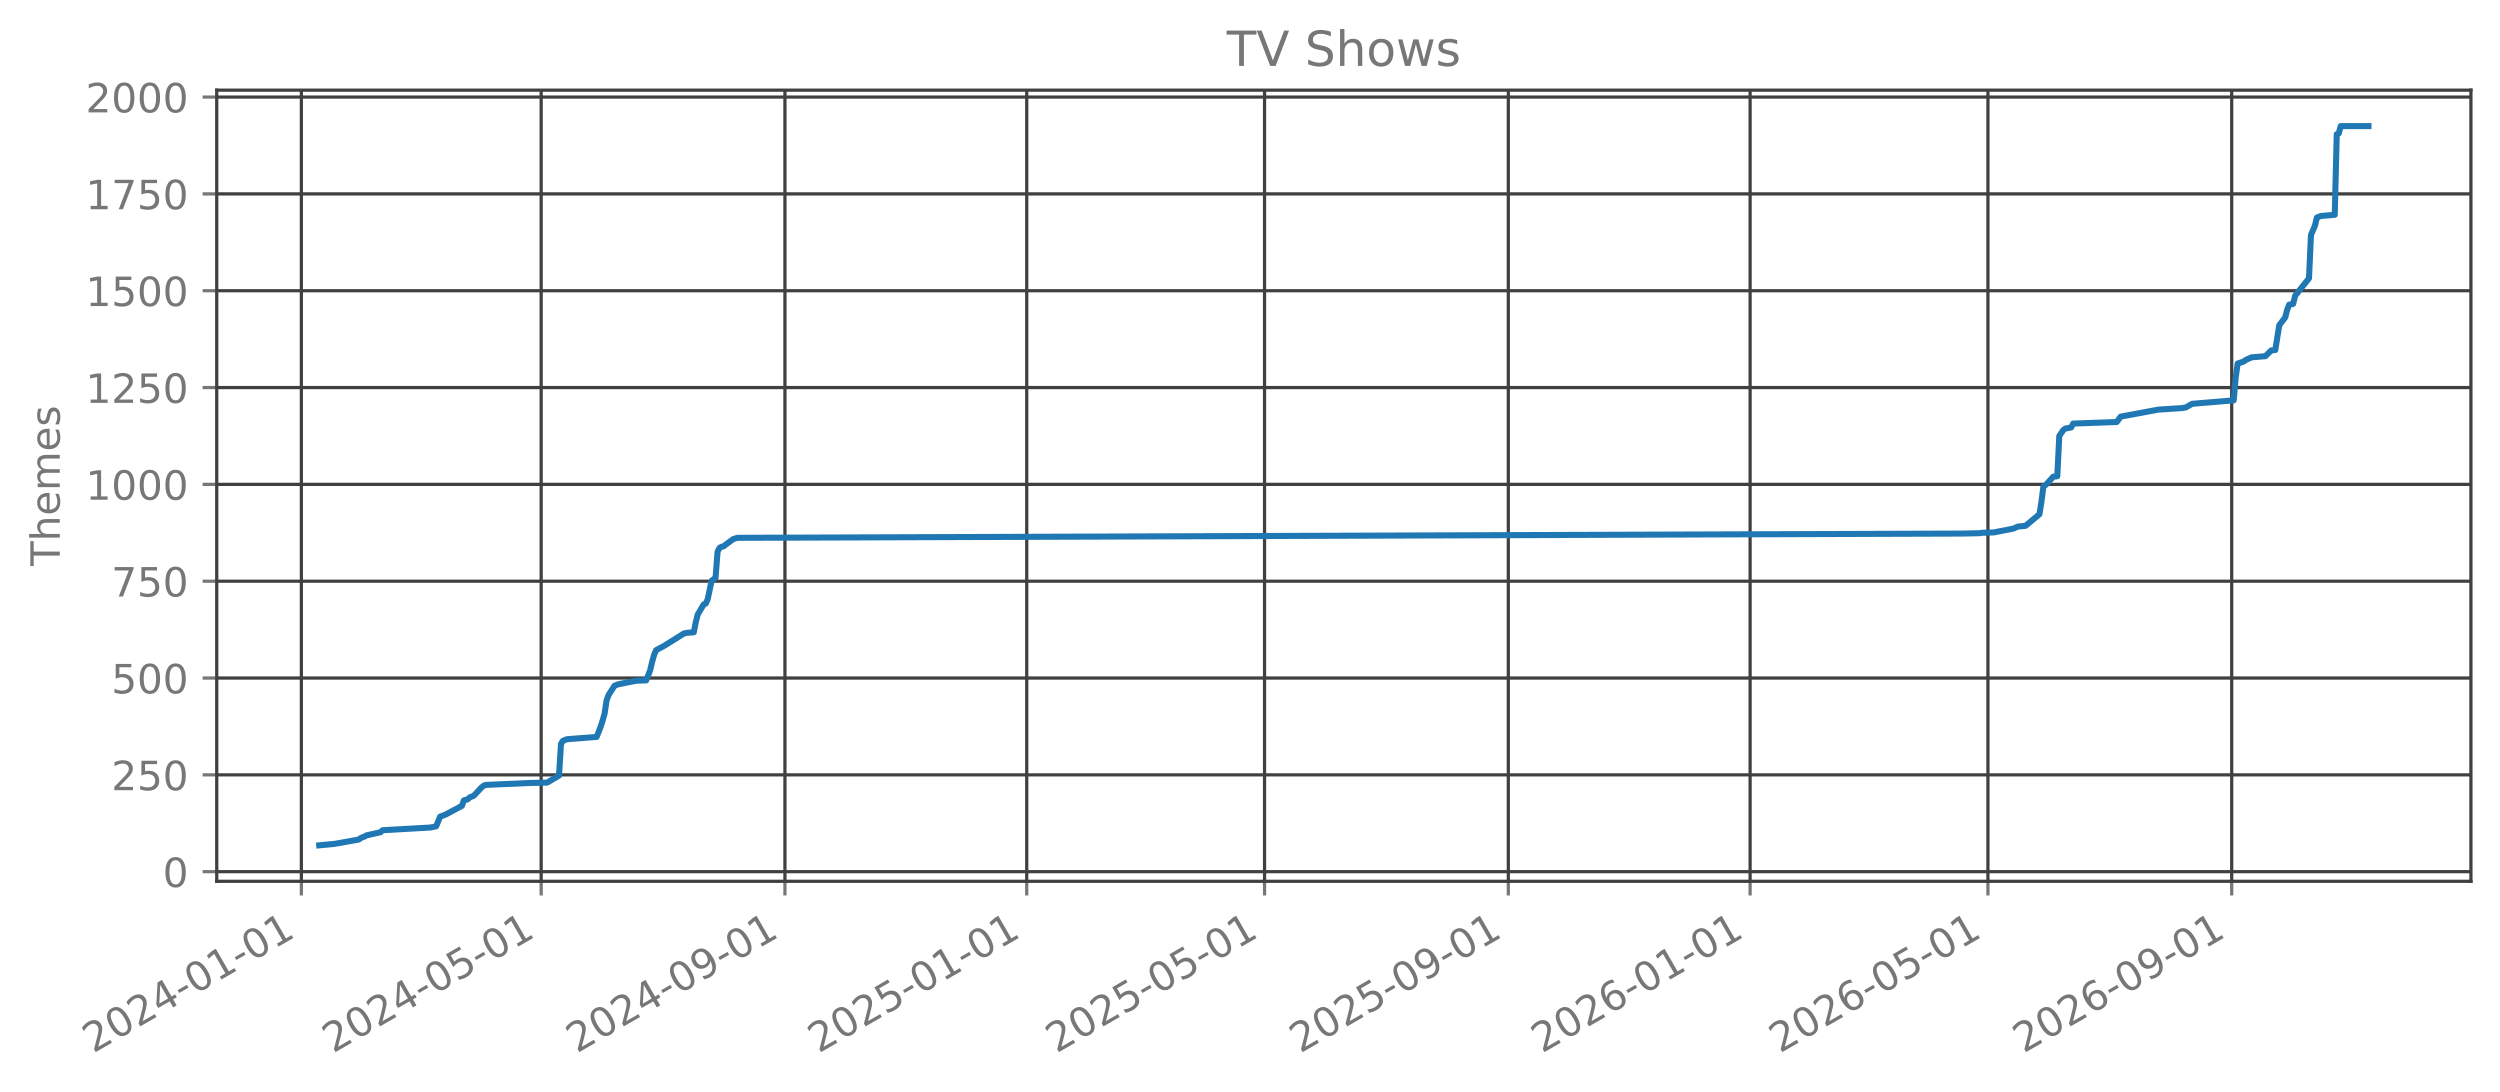
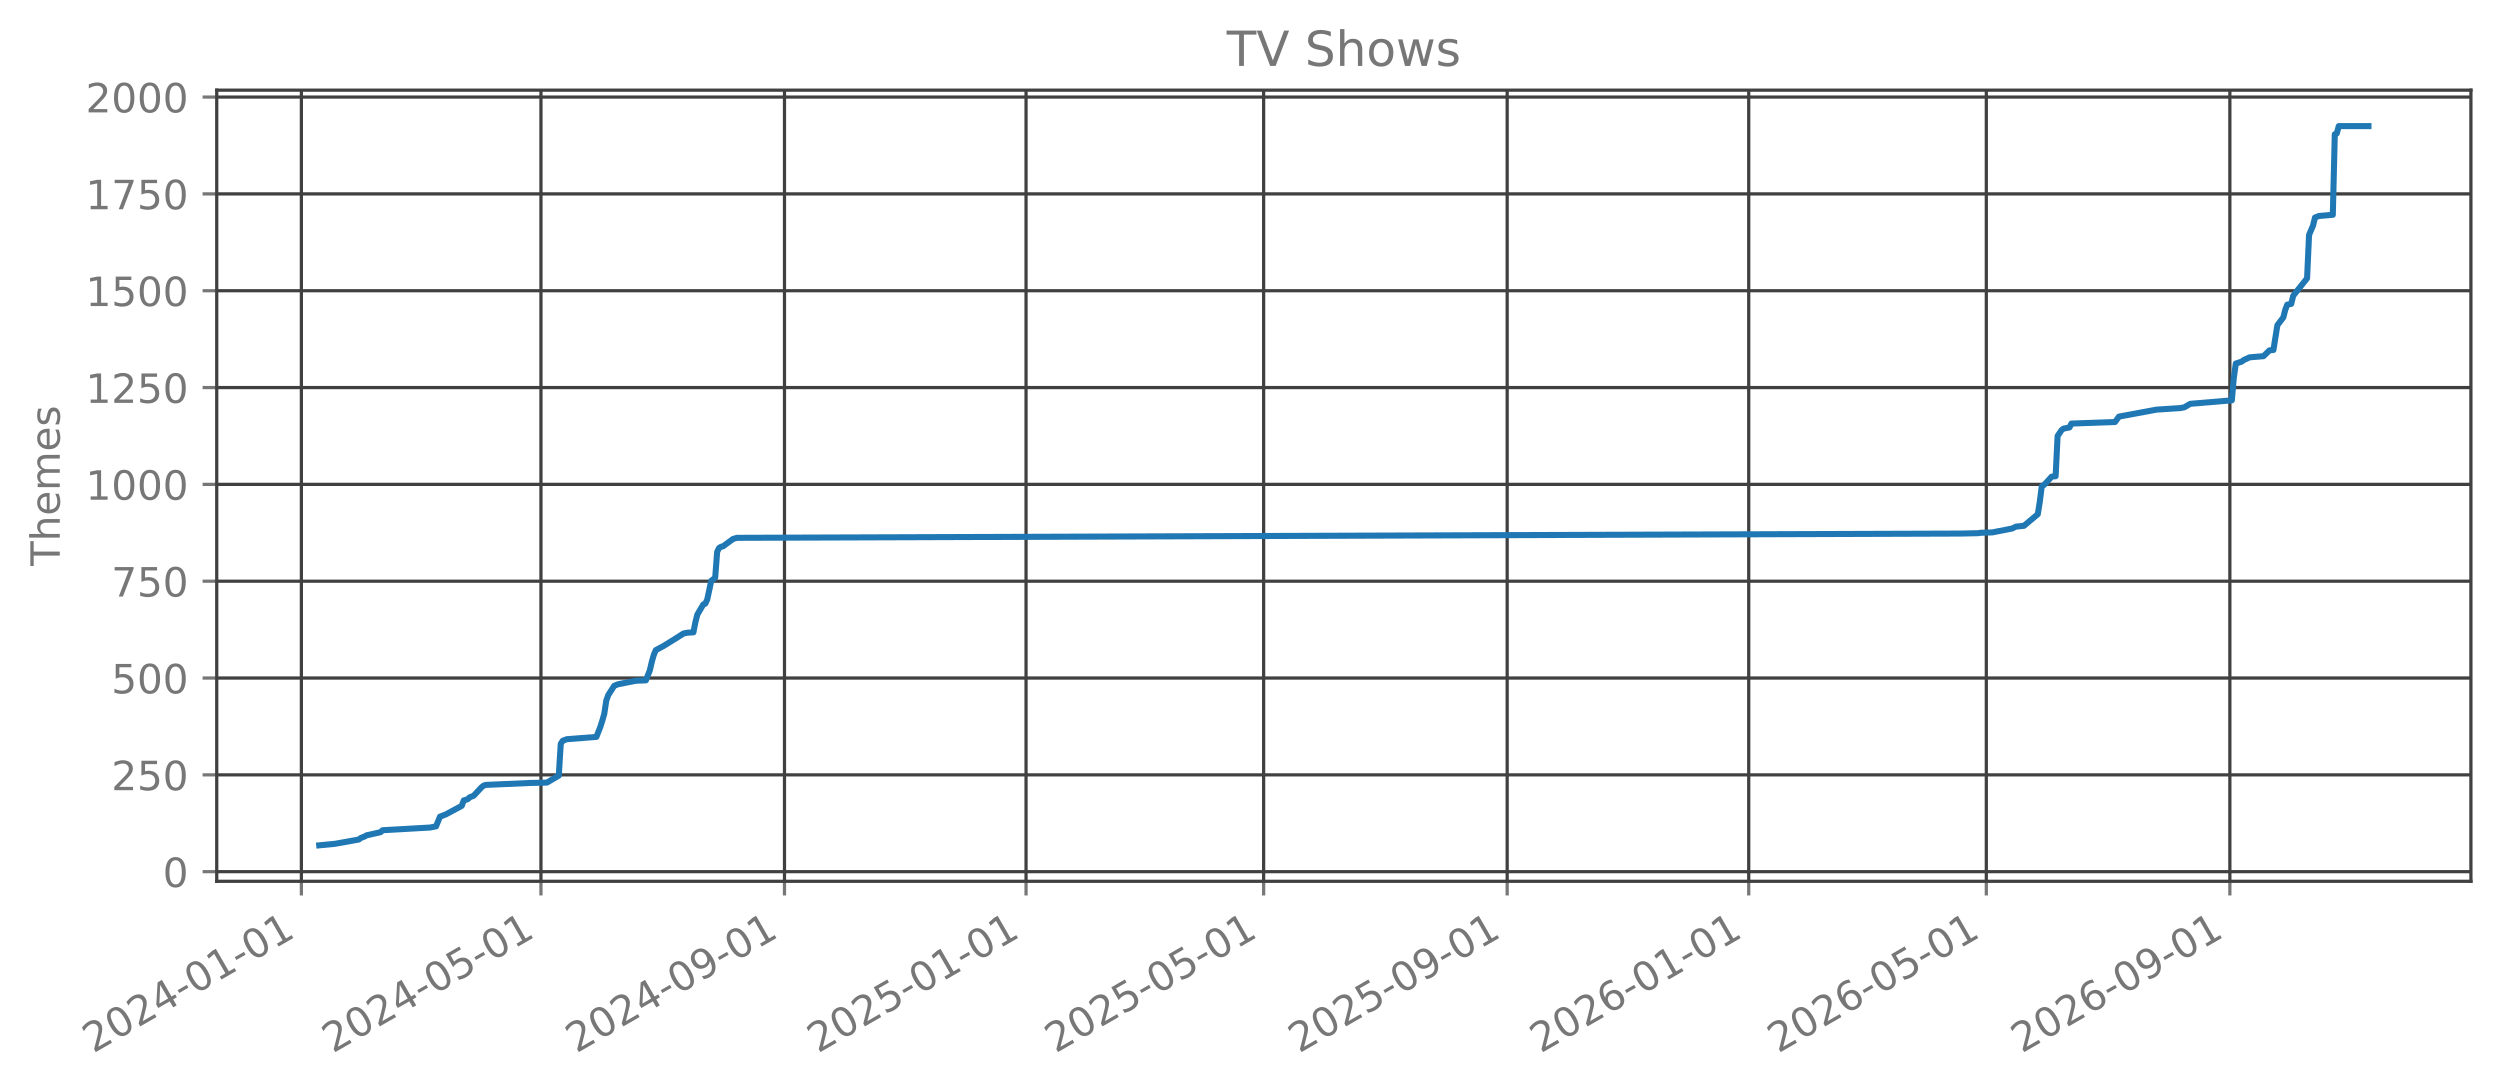
<svg xmlns="http://www.w3.org/2000/svg" xmlns:xlink="http://www.w3.org/1999/xlink" width="618.851pt" height="270.076pt" viewBox="0 0 618.851 270.076" version="1.1">
  <defs>
    <style type="text/css">*{stroke-linejoin: round; stroke-linecap: butt}</style>
  </defs>
  <g id="figure_1">
    <g id="patch_1">
      <path d="M 0 270.076  L 618.851 270.076  L 618.851 -0  L 0 -0  L 0 270.076  z " style="fill: none; opacity: 0" />
    </g>
    <g id="axes_1">
      <g id="patch_2">
        <path d="M 53.651 218.158  L 611.651 218.158  L 611.651 22.318  L 53.651 22.318  L 53.651 218.158  z " style="fill: none; opacity: 0" />
      </g>
      <g id="matplotlib.axis_1">
        <g id="xtick_1">
          <g id="line2d_1">
-             <path d="M 74.599 218.158  L 74.599 22.318  " clip-path="url(#p03017405a1)" style="fill: none; stroke: #404040; stroke-width: 0.8; stroke-linecap: square" />
+             <path d="M 74.603 218.158  L 74.603 22.318  " clip-path="url(#pe1d2b6bd93)" style="fill: none; stroke: #404040; stroke-width: 0.8; stroke-linecap: square" />
          </g>
          <g id="line2d_2">
            <defs>
-               <path id="m234e8cff7a" d="M 0 0  L 0 3.5  " style="stroke: #777777; stroke-width: 0.8" />
+               <path id="m9fd12e6e0d" d="M 0 0  L 0 3.5  " style="stroke: #777777; stroke-width: 0.8" />
            </defs>
            <g>
-               <use xlink:href="#m234e8cff7a" x="74.599" y="218.158" style="fill: #777777; stroke: #777777; stroke-width: 0.8" />
+               <use xlink:href="#m9fd12e6e0d" x="74.603" y="218.158" style="fill: #777777; stroke: #777777; stroke-width: 0.8" />
            </g>
          </g>
          <g id="text_1">
-             <g style="fill: #777777" transform="translate(23.0683 260.7957) rotate(-30) scale(0.1 -0.1)">
+             <g style="fill: #777777" transform="translate(23.07257 260.7957) rotate(-30) scale(0.1 -0.1)">
              <defs>
                <path id="DejaVuSans-15" d="M 1228 531  L 3431 531  L 3431 0  L 469 0  L 469 531  Q 828 903 1448 1529  Q 2069 2156 2228 2338  Q 2531 2678 2651 2914  Q 2772 3150 2772 3378  Q 2772 3750 2511 3984  Q 2250 4219 1831 4219  Q 1534 4219 1204 4116  Q 875 4013 500 3803  L 500 4441  Q 881 4594 1212 4672  Q 1544 4750 1819 4750  Q 2544 4750 2975 4387  Q 3406 4025 3406 3419  Q 3406 3131 3298 2873  Q 3191 2616 2906 2266  Q 2828 2175 2409 1742  Q 1991 1309 1228 531  z " transform="scale(0.015625)" />
                <path id="DejaVuSans-13" d="M 2034 4250  Q 1547 4250 1301 3770  Q 1056 3291 1056 2328  Q 1056 1369 1301 889  Q 1547 409 2034 409  Q 2525 409 2770 889  Q 3016 1369 3016 2328  Q 3016 3291 2770 3770  Q 2525 4250 2034 4250  z M 2034 4750  Q 2819 4750 3233 4129  Q 3647 3509 3647 2328  Q 3647 1150 3233 529  Q 2819 -91 2034 -91  Q 1250 -91 836 529  Q 422 1150 422 2328  Q 422 3509 836 4129  Q 1250 4750 2034 4750  z " transform="scale(0.015625)" />
                <path id="DejaVuSans-17" d="M 2419 4116  L 825 1625  L 2419 1625  L 2419 4116  z M 2253 4666  L 3047 4666  L 3047 1625  L 3713 1625  L 3713 1100  L 3047 1100  L 3047 0  L 2419 0  L 2419 1100  L 313 1100  L 313 1709  L 2253 4666  z " transform="scale(0.015625)" />
                <path id="DejaVuSans-10" d="M 313 2009  L 1997 2009  L 1997 1497  L 313 1497  L 313 2009  z " transform="scale(0.015625)" />
                <path id="DejaVuSans-14" d="M 794 531  L 1825 531  L 1825 4091  L 703 3866  L 703 4441  L 1819 4666  L 2450 4666  L 2450 531  L 3481 531  L 3481 0  L 794 0  L 794 531  z " transform="scale(0.015625)" />
              </defs>
              <use xlink:href="#DejaVuSans-15" />
              <use xlink:href="#DejaVuSans-13" transform="translate(63.625 0)" />
              <use xlink:href="#DejaVuSans-15" transform="translate(127.25 0)" />
              <use xlink:href="#DejaVuSans-17" transform="translate(190.875 0)" />
              <use xlink:href="#DejaVuSans-10" transform="translate(254.5 0)" />
              <use xlink:href="#DejaVuSans-13" transform="translate(290.5781 0)" />
              <use xlink:href="#DejaVuSans-14" transform="translate(354.2031 0)" />
              <use xlink:href="#DejaVuSans-10" transform="translate(417.8281 0)" />
              <use xlink:href="#DejaVuSans-13" transform="translate(453.9062 0)" />
              <use xlink:href="#DejaVuSans-14" transform="translate(517.5312 0)" />
            </g>
          </g>
        </g>
        <g id="xtick_2">
          <g id="line2d_3">
-             <path d="M 133.961 218.158  L 133.961 22.318  " clip-path="url(#p03017405a1)" style="fill: none; stroke: #404040; stroke-width: 0.8; stroke-linecap: square" />
+             <path d="M 133.908 218.158  L 133.908 22.318  " clip-path="url(#pe1d2b6bd93)" style="fill: none; stroke: #404040; stroke-width: 0.8; stroke-linecap: square" />
          </g>
          <g id="line2d_4">
            <g>
-               <use xlink:href="#m234e8cff7a" x="133.961" y="218.158" style="fill: #777777; stroke: #777777; stroke-width: 0.8" />
+               <use xlink:href="#m9fd12e6e0d" x="133.908" y="218.158" style="fill: #777777; stroke: #777777; stroke-width: 0.8" />
            </g>
          </g>
          <g id="text_2">
-             <g style="fill: #777777" transform="translate(82.43001 260.7957) rotate(-30) scale(0.1 -0.1)">
+             <g style="fill: #777777" transform="translate(82.37692 260.7957) rotate(-30) scale(0.1 -0.1)">
              <defs>
                <path id="DejaVuSans-18" d="M 691 4666  L 3169 4666  L 3169 4134  L 1269 4134  L 1269 2991  Q 1406 3038 1543 3061  Q 1681 3084 1819 3084  Q 2600 3084 3056 2656  Q 3513 2228 3513 1497  Q 3513 744 3044 326  Q 2575 -91 1722 -91  Q 1428 -91 1123 -41  Q 819 9 494 109  L 494 744  Q 775 591 1075 516  Q 1375 441 1709 441  Q 2250 441 2565 725  Q 2881 1009 2881 1497  Q 2881 1984 2565 2268  Q 2250 2553 1709 2553  Q 1456 2553 1204 2497  Q 953 2441 691 2322  L 691 4666  z " transform="scale(0.015625)" />
              </defs>
              <use xlink:href="#DejaVuSans-15" />
              <use xlink:href="#DejaVuSans-13" transform="translate(63.625 0)" />
              <use xlink:href="#DejaVuSans-15" transform="translate(127.25 0)" />
              <use xlink:href="#DejaVuSans-17" transform="translate(190.875 0)" />
              <use xlink:href="#DejaVuSans-10" transform="translate(254.5 0)" />
              <use xlink:href="#DejaVuSans-13" transform="translate(290.5781 0)" />
              <use xlink:href="#DejaVuSans-18" transform="translate(354.2031 0)" />
              <use xlink:href="#DejaVuSans-10" transform="translate(417.8281 0)" />
              <use xlink:href="#DejaVuSans-13" transform="translate(453.9062 0)" />
              <use xlink:href="#DejaVuSans-14" transform="translate(517.5312 0)" />
            </g>
          </g>
        </g>
        <g id="xtick_3">
          <g id="line2d_5">
-             <path d="M 194.304 218.158  L 194.304 22.318  " clip-path="url(#p03017405a1)" style="fill: none; stroke: #404040; stroke-width: 0.8; stroke-linecap: square" />
+             <path d="M 194.192 218.158  L 194.192 22.318  " clip-path="url(#pe1d2b6bd93)" style="fill: none; stroke: #404040; stroke-width: 0.8; stroke-linecap: square" />
          </g>
          <g id="line2d_6">
            <g>
-               <use xlink:href="#m234e8cff7a" x="194.304" y="218.158" style="fill: #777777; stroke: #777777; stroke-width: 0.8" />
+               <use xlink:href="#m9fd12e6e0d" x="194.192" y="218.158" style="fill: #777777; stroke: #777777; stroke-width: 0.8" />
            </g>
          </g>
          <g id="text_3">
-             <g style="fill: #777777" transform="translate(142.7729 260.7957) rotate(-30) scale(0.1 -0.1)">
+             <g style="fill: #777777" transform="translate(142.6615 260.7957) rotate(-30) scale(0.1 -0.1)">
              <defs>
                <path id="DejaVuSans-1c" d="M 703 97  L 703 672  Q 941 559 1184 500  Q 1428 441 1663 441  Q 2288 441 2617 861  Q 2947 1281 2994 2138  Q 2813 1869 2534 1725  Q 2256 1581 1919 1581  Q 1219 1581 811 2004  Q 403 2428 403 3163  Q 403 3881 828 4315  Q 1253 4750 1959 4750  Q 2769 4750 3195 4129  Q 3622 3509 3622 2328  Q 3622 1225 3098 567  Q 2575 -91 1691 -91  Q 1453 -91 1209 -44  Q 966 3 703 97  z M 1959 2075  Q 2384 2075 2632 2365  Q 2881 2656 2881 3163  Q 2881 3666 2632 3958  Q 2384 4250 1959 4250  Q 1534 4250 1286 3958  Q 1038 3666 1038 3163  Q 1038 2656 1286 2365  Q 1534 2075 1959 2075  z " transform="scale(0.015625)" />
              </defs>
              <use xlink:href="#DejaVuSans-15" />
              <use xlink:href="#DejaVuSans-13" transform="translate(63.625 0)" />
              <use xlink:href="#DejaVuSans-15" transform="translate(127.25 0)" />
              <use xlink:href="#DejaVuSans-17" transform="translate(190.875 0)" />
              <use xlink:href="#DejaVuSans-10" transform="translate(254.5 0)" />
              <use xlink:href="#DejaVuSans-13" transform="translate(290.5781 0)" />
              <use xlink:href="#DejaVuSans-1c" transform="translate(354.2031 0)" />
              <use xlink:href="#DejaVuSans-10" transform="translate(417.8281 0)" />
              <use xlink:href="#DejaVuSans-13" transform="translate(453.9062 0)" />
              <use xlink:href="#DejaVuSans-14" transform="translate(517.5312 0)" />
            </g>
          </g>
        </g>
        <g id="xtick_4">
          <g id="line2d_7">
-             <path d="M 254.156 218.158  L 254.156 22.318  " clip-path="url(#p03017405a1)" style="fill: none; stroke: #404040; stroke-width: 0.8; stroke-linecap: square" />
+             <path d="M 253.987 218.158  L 253.987 22.318  " clip-path="url(#pe1d2b6bd93)" style="fill: none; stroke: #404040; stroke-width: 0.8; stroke-linecap: square" />
          </g>
          <g id="line2d_8">
            <g>
-               <use xlink:href="#m234e8cff7a" x="254.156" y="218.158" style="fill: #777777; stroke: #777777; stroke-width: 0.8" />
+               <use xlink:href="#m9fd12e6e0d" x="253.987" y="218.158" style="fill: #777777; stroke: #777777; stroke-width: 0.8" />
            </g>
          </g>
          <g id="text_4">
-             <g style="fill: #777777" transform="translate(202.6252 260.7957) rotate(-30) scale(0.1 -0.1)">
+             <g style="fill: #777777" transform="translate(202.456 260.7957) rotate(-30) scale(0.1 -0.1)">
              <use xlink:href="#DejaVuSans-15" />
              <use xlink:href="#DejaVuSans-13" transform="translate(63.625 0)" />
              <use xlink:href="#DejaVuSans-15" transform="translate(127.25 0)" />
              <use xlink:href="#DejaVuSans-18" transform="translate(190.875 0)" />
              <use xlink:href="#DejaVuSans-10" transform="translate(254.5 0)" />
              <use xlink:href="#DejaVuSans-13" transform="translate(290.5781 0)" />
              <use xlink:href="#DejaVuSans-14" transform="translate(354.2031 0)" />
              <use xlink:href="#DejaVuSans-10" transform="translate(417.8281 0)" />
              <use xlink:href="#DejaVuSans-13" transform="translate(453.9062 0)" />
              <use xlink:href="#DejaVuSans-14" transform="translate(517.5312 0)" />
            </g>
          </g>
        </g>
        <g id="xtick_5">
          <g id="line2d_9">
-             <path d="M 313.027 218.158  L 313.027 22.318  " clip-path="url(#p03017405a1)" style="fill: none; stroke: #404040; stroke-width: 0.8; stroke-linecap: square" />
+             <path d="M 312.801 218.158  L 312.801 22.318  " clip-path="url(#pe1d2b6bd93)" style="fill: none; stroke: #404040; stroke-width: 0.8; stroke-linecap: square" />
          </g>
          <g id="line2d_10">
            <g>
-               <use xlink:href="#m234e8cff7a" x="313.027" y="218.158" style="fill: #777777; stroke: #777777; stroke-width: 0.8" />
+               <use xlink:href="#m9fd12e6e0d" x="312.801" y="218.158" style="fill: #777777; stroke: #777777; stroke-width: 0.8" />
            </g>
          </g>
          <g id="text_5">
-             <g style="fill: #777777" transform="translate(261.4963 260.7957) rotate(-30) scale(0.1 -0.1)">
+             <g style="fill: #777777" transform="translate(261.2702 260.7957) rotate(-30) scale(0.1 -0.1)">
              <use xlink:href="#DejaVuSans-15" />
              <use xlink:href="#DejaVuSans-13" transform="translate(63.625 0)" />
              <use xlink:href="#DejaVuSans-15" transform="translate(127.25 0)" />
              <use xlink:href="#DejaVuSans-18" transform="translate(190.875 0)" />
              <use xlink:href="#DejaVuSans-10" transform="translate(254.5 0)" />
              <use xlink:href="#DejaVuSans-13" transform="translate(290.5781 0)" />
              <use xlink:href="#DejaVuSans-18" transform="translate(354.2031 0)" />
              <use xlink:href="#DejaVuSans-10" transform="translate(417.8281 0)" />
              <use xlink:href="#DejaVuSans-13" transform="translate(453.9062 0)" />
              <use xlink:href="#DejaVuSans-14" transform="translate(517.5312 0)" />
            </g>
          </g>
        </g>
        <g id="xtick_6">
          <g id="line2d_11">
-             <path d="M 373.37 218.158  L 373.37 22.318  " clip-path="url(#p03017405a1)" style="fill: none; stroke: #404040; stroke-width: 0.8; stroke-linecap: square" />
+             <path d="M 373.086 218.158  L 373.086 22.318  " clip-path="url(#pe1d2b6bd93)" style="fill: none; stroke: #404040; stroke-width: 0.8; stroke-linecap: square" />
          </g>
          <g id="line2d_12">
            <g>
-               <use xlink:href="#m234e8cff7a" x="373.37" y="218.158" style="fill: #777777; stroke: #777777; stroke-width: 0.8" />
+               <use xlink:href="#m9fd12e6e0d" x="373.086" y="218.158" style="fill: #777777; stroke: #777777; stroke-width: 0.8" />
            </g>
          </g>
          <g id="text_6">
-             <g style="fill: #777777" transform="translate(321.8392 260.7957) rotate(-30) scale(0.1 -0.1)">
+             <g style="fill: #777777" transform="translate(321.5548 260.7957) rotate(-30) scale(0.1 -0.1)">
              <use xlink:href="#DejaVuSans-15" />
              <use xlink:href="#DejaVuSans-13" transform="translate(63.625 0)" />
              <use xlink:href="#DejaVuSans-15" transform="translate(127.25 0)" />
              <use xlink:href="#DejaVuSans-18" transform="translate(190.875 0)" />
              <use xlink:href="#DejaVuSans-10" transform="translate(254.5 0)" />
              <use xlink:href="#DejaVuSans-13" transform="translate(290.5781 0)" />
              <use xlink:href="#DejaVuSans-1c" transform="translate(354.2031 0)" />
              <use xlink:href="#DejaVuSans-10" transform="translate(417.8281 0)" />
              <use xlink:href="#DejaVuSans-13" transform="translate(453.9062 0)" />
              <use xlink:href="#DejaVuSans-14" transform="translate(517.5312 0)" />
            </g>
          </g>
        </g>
        <g id="xtick_7">
          <g id="line2d_13">
-             <path d="M 433.222 218.158  L 433.222 22.318  " clip-path="url(#p03017405a1)" style="fill: none; stroke: #404040; stroke-width: 0.8; stroke-linecap: square" />
+             <path d="M 432.88 218.158  L 432.88 22.318  " clip-path="url(#pe1d2b6bd93)" style="fill: none; stroke: #404040; stroke-width: 0.8; stroke-linecap: square" />
          </g>
          <g id="line2d_14">
            <g>
-               <use xlink:href="#m234e8cff7a" x="433.222" y="218.158" style="fill: #777777; stroke: #777777; stroke-width: 0.8" />
+               <use xlink:href="#m9fd12e6e0d" x="432.88" y="218.158" style="fill: #777777; stroke: #777777; stroke-width: 0.8" />
            </g>
          </g>
          <g id="text_7">
-             <g style="fill: #777777" transform="translate(381.6915 260.7957) rotate(-30) scale(0.1 -0.1)">
+             <g style="fill: #777777" transform="translate(381.3493 260.7957) rotate(-30) scale(0.1 -0.1)">
              <defs>
                <path id="DejaVuSans-19" d="M 2113 2584  Q 1688 2584 1439 2293  Q 1191 2003 1191 1497  Q 1191 994 1439 701  Q 1688 409 2113 409  Q 2538 409 2786 701  Q 3034 994 3034 1497  Q 3034 2003 2786 2293  Q 2538 2584 2113 2584  z M 3366 4563  L 3366 3988  Q 3128 4100 2886 4159  Q 2644 4219 2406 4219  Q 1781 4219 1451 3797  Q 1122 3375 1075 2522  Q 1259 2794 1537 2939  Q 1816 3084 2150 3084  Q 2853 3084 3261 2657  Q 3669 2231 3669 1497  Q 3669 778 3244 343  Q 2819 -91 2113 -91  Q 1303 -91 875 529  Q 447 1150 447 2328  Q 447 3434 972 4092  Q 1497 4750 2381 4750  Q 2619 4750 2861 4703  Q 3103 4656 3366 4563  z " transform="scale(0.015625)" />
              </defs>
              <use xlink:href="#DejaVuSans-15" />
              <use xlink:href="#DejaVuSans-13" transform="translate(63.625 0)" />
              <use xlink:href="#DejaVuSans-15" transform="translate(127.25 0)" />
              <use xlink:href="#DejaVuSans-19" transform="translate(190.875 0)" />
              <use xlink:href="#DejaVuSans-10" transform="translate(254.5 0)" />
              <use xlink:href="#DejaVuSans-13" transform="translate(290.5781 0)" />
              <use xlink:href="#DejaVuSans-14" transform="translate(354.2031 0)" />
              <use xlink:href="#DejaVuSans-10" transform="translate(417.8281 0)" />
              <use xlink:href="#DejaVuSans-13" transform="translate(453.9062 0)" />
              <use xlink:href="#DejaVuSans-14" transform="translate(517.5312 0)" />
            </g>
          </g>
        </g>
        <g id="xtick_8">
          <g id="line2d_15">
-             <path d="M 492.093 218.158  L 492.093 22.318  " clip-path="url(#p03017405a1)" style="fill: none; stroke: #404040; stroke-width: 0.8; stroke-linecap: square" />
+             <path d="M 491.694 218.158  L 491.694 22.318  " clip-path="url(#pe1d2b6bd93)" style="fill: none; stroke: #404040; stroke-width: 0.8; stroke-linecap: square" />
          </g>
          <g id="line2d_16">
            <g>
-               <use xlink:href="#m234e8cff7a" x="492.093" y="218.158" style="fill: #777777; stroke: #777777; stroke-width: 0.8" />
+               <use xlink:href="#m9fd12e6e0d" x="491.694" y="218.158" style="fill: #777777; stroke: #777777; stroke-width: 0.8" />
            </g>
          </g>
          <g id="text_8">
-             <g style="fill: #777777" transform="translate(440.5626 260.7957) rotate(-30) scale(0.1 -0.1)">
+             <g style="fill: #777777" transform="translate(440.1635 260.7957) rotate(-30) scale(0.1 -0.1)">
              <use xlink:href="#DejaVuSans-15" />
              <use xlink:href="#DejaVuSans-13" transform="translate(63.625 0)" />
              <use xlink:href="#DejaVuSans-15" transform="translate(127.25 0)" />
              <use xlink:href="#DejaVuSans-19" transform="translate(190.875 0)" />
              <use xlink:href="#DejaVuSans-10" transform="translate(254.5 0)" />
              <use xlink:href="#DejaVuSans-13" transform="translate(290.5781 0)" />
              <use xlink:href="#DejaVuSans-18" transform="translate(354.2031 0)" />
              <use xlink:href="#DejaVuSans-10" transform="translate(417.8281 0)" />
              <use xlink:href="#DejaVuSans-13" transform="translate(453.9062 0)" />
              <use xlink:href="#DejaVuSans-14" transform="translate(517.5312 0)" />
            </g>
          </g>
        </g>
        <g id="xtick_9">
          <g id="line2d_17">
-             <path d="M 552.436 218.158  L 552.436 22.318  " clip-path="url(#p03017405a1)" style="fill: none; stroke: #404040; stroke-width: 0.8; stroke-linecap: square" />
+             <path d="M 551.979 218.158  L 551.979 22.318  " clip-path="url(#pe1d2b6bd93)" style="fill: none; stroke: #404040; stroke-width: 0.8; stroke-linecap: square" />
          </g>
          <g id="line2d_18">
            <g>
-               <use xlink:href="#m234e8cff7a" x="552.436" y="218.158" style="fill: #777777; stroke: #777777; stroke-width: 0.8" />
+               <use xlink:href="#m9fd12e6e0d" x="551.979" y="218.158" style="fill: #777777; stroke: #777777; stroke-width: 0.8" />
            </g>
          </g>
          <g id="text_9">
-             <g style="fill: #777777" transform="translate(500.9055 260.7957) rotate(-30) scale(0.1 -0.1)">
+             <g style="fill: #777777" transform="translate(500.4481 260.7957) rotate(-30) scale(0.1 -0.1)">
              <use xlink:href="#DejaVuSans-15" />
              <use xlink:href="#DejaVuSans-13" transform="translate(63.625 0)" />
              <use xlink:href="#DejaVuSans-15" transform="translate(127.25 0)" />
              <use xlink:href="#DejaVuSans-19" transform="translate(190.875 0)" />
              <use xlink:href="#DejaVuSans-10" transform="translate(254.5 0)" />
              <use xlink:href="#DejaVuSans-13" transform="translate(290.5781 0)" />
              <use xlink:href="#DejaVuSans-1c" transform="translate(354.2031 0)" />
              <use xlink:href="#DejaVuSans-10" transform="translate(417.8281 0)" />
              <use xlink:href="#DejaVuSans-13" transform="translate(453.9062 0)" />
              <use xlink:href="#DejaVuSans-14" transform="translate(517.5312 0)" />
            </g>
          </g>
        </g>
      </g>
      <g id="matplotlib.axis_2">
        <g id="ytick_1">
          <g id="line2d_19">
-             <path d="M 53.651 215.776  L 611.651 215.776  " clip-path="url(#p03017405a1)" style="fill: none; stroke: #404040; stroke-width: 0.8; stroke-linecap: square" />
+             <path d="M 53.651 215.776  L 611.651 215.776  " clip-path="url(#pe1d2b6bd93)" style="fill: none; stroke: #404040; stroke-width: 0.8; stroke-linecap: square" />
          </g>
          <g id="line2d_20">
            <defs>
-               <path id="m763428310c" d="M 0 0  L -3.5 0  " style="stroke: #777777; stroke-width: 0.8" />
+               <path id="mae3c155933" d="M 0 0  L -3.5 0  " style="stroke: #777777; stroke-width: 0.8" />
            </defs>
            <g>
-               <use xlink:href="#m763428310c" x="53.651" y="215.776" style="fill: #777777; stroke: #777777; stroke-width: 0.8" />
+               <use xlink:href="#mae3c155933" x="53.651" y="215.776" style="fill: #777777; stroke: #777777; stroke-width: 0.8" />
            </g>
          </g>
          <g id="text_10">
            <g style="fill: #777777" transform="translate(40.28828 219.5745) scale(0.1 -0.1)">
              <use xlink:href="#DejaVuSans-13" />
            </g>
          </g>
        </g>
        <g id="ytick_2">
          <g id="line2d_21">
-             <path d="M 53.651 191.807  L 611.651 191.807  " clip-path="url(#p03017405a1)" style="fill: none; stroke: #404040; stroke-width: 0.8; stroke-linecap: square" />
+             <path d="M 53.651 191.807  L 611.651 191.807  " clip-path="url(#pe1d2b6bd93)" style="fill: none; stroke: #404040; stroke-width: 0.8; stroke-linecap: square" />
          </g>
          <g id="line2d_22">
            <g>
-               <use xlink:href="#m763428310c" x="53.651" y="191.807" style="fill: #777777; stroke: #777777; stroke-width: 0.8" />
+               <use xlink:href="#mae3c155933" x="53.651" y="191.807" style="fill: #777777; stroke: #777777; stroke-width: 0.8" />
            </g>
          </g>
          <g id="text_11">
            <g style="fill: #777777" transform="translate(27.56328 195.6062) scale(0.1 -0.1)">
              <use xlink:href="#DejaVuSans-15" />
              <use xlink:href="#DejaVuSans-18" transform="translate(63.625 0)" />
              <use xlink:href="#DejaVuSans-13" transform="translate(127.25 0)" />
            </g>
          </g>
        </g>
        <g id="ytick_3">
          <g id="line2d_23">
-             <path d="M 53.651 167.839  L 611.651 167.839  " clip-path="url(#p03017405a1)" style="fill: none; stroke: #404040; stroke-width: 0.8; stroke-linecap: square" />
+             <path d="M 53.651 167.839  L 611.651 167.839  " clip-path="url(#pe1d2b6bd93)" style="fill: none; stroke: #404040; stroke-width: 0.8; stroke-linecap: square" />
          </g>
          <g id="line2d_24">
            <g>
-               <use xlink:href="#m763428310c" x="53.651" y="167.839" style="fill: #777777; stroke: #777777; stroke-width: 0.8" />
+               <use xlink:href="#mae3c155933" x="53.651" y="167.839" style="fill: #777777; stroke: #777777; stroke-width: 0.8" />
            </g>
          </g>
          <g id="text_12">
            <g style="fill: #777777" transform="translate(27.56328 171.638) scale(0.1 -0.1)">
              <use xlink:href="#DejaVuSans-18" />
              <use xlink:href="#DejaVuSans-13" transform="translate(63.625 0)" />
              <use xlink:href="#DejaVuSans-13" transform="translate(127.25 0)" />
            </g>
          </g>
        </g>
        <g id="ytick_4">
          <g id="line2d_25">
-             <path d="M 53.651 143.871  L 611.651 143.871  " clip-path="url(#p03017405a1)" style="fill: none; stroke: #404040; stroke-width: 0.8; stroke-linecap: square" />
+             <path d="M 53.651 143.871  L 611.651 143.871  " clip-path="url(#pe1d2b6bd93)" style="fill: none; stroke: #404040; stroke-width: 0.8; stroke-linecap: square" />
          </g>
          <g id="line2d_26">
            <g>
-               <use xlink:href="#m763428310c" x="53.651" y="143.871" style="fill: #777777; stroke: #777777; stroke-width: 0.8" />
+               <use xlink:href="#mae3c155933" x="53.651" y="143.871" style="fill: #777777; stroke: #777777; stroke-width: 0.8" />
            </g>
          </g>
          <g id="text_13">
            <g style="fill: #777777" transform="translate(27.56328 147.6697) scale(0.1 -0.1)">
              <defs>
                <path id="DejaVuSans-1a" d="M 525 4666  L 3525 4666  L 3525 4397  L 1831 0  L 1172 0  L 2766 4134  L 525 4134  L 525 4666  z " transform="scale(0.015625)" />
              </defs>
              <use xlink:href="#DejaVuSans-1a" />
              <use xlink:href="#DejaVuSans-18" transform="translate(63.625 0)" />
              <use xlink:href="#DejaVuSans-13" transform="translate(127.25 0)" />
            </g>
          </g>
        </g>
        <g id="ytick_5">
          <g id="line2d_27">
-             <path d="M 53.651 119.903  L 611.651 119.903  " clip-path="url(#p03017405a1)" style="fill: none; stroke: #404040; stroke-width: 0.8; stroke-linecap: square" />
+             <path d="M 53.651 119.903  L 611.651 119.903  " clip-path="url(#pe1d2b6bd93)" style="fill: none; stroke: #404040; stroke-width: 0.8; stroke-linecap: square" />
          </g>
          <g id="line2d_28">
            <g>
-               <use xlink:href="#m763428310c" x="53.651" y="119.903" style="fill: #777777; stroke: #777777; stroke-width: 0.8" />
+               <use xlink:href="#mae3c155933" x="53.651" y="119.903" style="fill: #777777; stroke: #777777; stroke-width: 0.8" />
            </g>
          </g>
          <g id="text_14">
            <g style="fill: #777777" transform="translate(21.20078 123.7014) scale(0.1 -0.1)">
              <use xlink:href="#DejaVuSans-14" />
              <use xlink:href="#DejaVuSans-13" transform="translate(63.625 0)" />
              <use xlink:href="#DejaVuSans-13" transform="translate(127.25 0)" />
              <use xlink:href="#DejaVuSans-13" transform="translate(190.875 0)" />
            </g>
          </g>
        </g>
        <g id="ytick_6">
          <g id="line2d_29">
-             <path d="M 53.651 95.934  L 611.651 95.934  " clip-path="url(#p03017405a1)" style="fill: none; stroke: #404040; stroke-width: 0.8; stroke-linecap: square" />
+             <path d="M 53.651 95.934  L 611.651 95.934  " clip-path="url(#pe1d2b6bd93)" style="fill: none; stroke: #404040; stroke-width: 0.8; stroke-linecap: square" />
          </g>
          <g id="line2d_30">
            <g>
-               <use xlink:href="#m763428310c" x="53.651" y="95.934" style="fill: #777777; stroke: #777777; stroke-width: 0.8" />
+               <use xlink:href="#mae3c155933" x="53.651" y="95.934" style="fill: #777777; stroke: #777777; stroke-width: 0.8" />
            </g>
          </g>
          <g id="text_15">
            <g style="fill: #777777" transform="translate(21.20078 99.73312) scale(0.1 -0.1)">
              <use xlink:href="#DejaVuSans-14" />
              <use xlink:href="#DejaVuSans-15" transform="translate(63.625 0)" />
              <use xlink:href="#DejaVuSans-18" transform="translate(127.25 0)" />
              <use xlink:href="#DejaVuSans-13" transform="translate(190.875 0)" />
            </g>
          </g>
        </g>
        <g id="ytick_7">
          <g id="line2d_31">
-             <path d="M 53.651 71.966  L 611.651 71.966  " clip-path="url(#p03017405a1)" style="fill: none; stroke: #404040; stroke-width: 0.8; stroke-linecap: square" />
+             <path d="M 53.651 71.966  L 611.651 71.966  " clip-path="url(#pe1d2b6bd93)" style="fill: none; stroke: #404040; stroke-width: 0.8; stroke-linecap: square" />
          </g>
          <g id="line2d_32">
            <g>
-               <use xlink:href="#m763428310c" x="53.651" y="71.966" style="fill: #777777; stroke: #777777; stroke-width: 0.8" />
+               <use xlink:href="#mae3c155933" x="53.651" y="71.966" style="fill: #777777; stroke: #777777; stroke-width: 0.8" />
            </g>
          </g>
          <g id="text_16">
            <g style="fill: #777777" transform="translate(21.20078 75.76484) scale(0.1 -0.1)">
              <use xlink:href="#DejaVuSans-14" />
              <use xlink:href="#DejaVuSans-18" transform="translate(63.625 0)" />
              <use xlink:href="#DejaVuSans-13" transform="translate(127.25 0)" />
              <use xlink:href="#DejaVuSans-13" transform="translate(190.875 0)" />
            </g>
          </g>
        </g>
        <g id="ytick_8">
          <g id="line2d_33">
-             <path d="M 53.651 47.998  L 611.651 47.998  " clip-path="url(#p03017405a1)" style="fill: none; stroke: #404040; stroke-width: 0.8; stroke-linecap: square" />
+             <path d="M 53.651 47.998  L 611.651 47.998  " clip-path="url(#pe1d2b6bd93)" style="fill: none; stroke: #404040; stroke-width: 0.8; stroke-linecap: square" />
          </g>
          <g id="line2d_34">
            <g>
-               <use xlink:href="#m763428310c" x="53.651" y="47.998" style="fill: #777777; stroke: #777777; stroke-width: 0.8" />
+               <use xlink:href="#mae3c155933" x="53.651" y="47.998" style="fill: #777777; stroke: #777777; stroke-width: 0.8" />
            </g>
          </g>
          <g id="text_17">
            <g style="fill: #777777" transform="translate(21.20078 51.79657) scale(0.1 -0.1)">
              <use xlink:href="#DejaVuSans-14" />
              <use xlink:href="#DejaVuSans-1a" transform="translate(63.625 0)" />
              <use xlink:href="#DejaVuSans-18" transform="translate(127.25 0)" />
              <use xlink:href="#DejaVuSans-13" transform="translate(190.875 0)" />
            </g>
          </g>
        </g>
        <g id="ytick_9">
          <g id="line2d_35">
-             <path d="M 53.651 24.029  L 611.651 24.029  " clip-path="url(#p03017405a1)" style="fill: none; stroke: #404040; stroke-width: 0.8; stroke-linecap: square" />
+             <path d="M 53.651 24.029  L 611.651 24.029  " clip-path="url(#pe1d2b6bd93)" style="fill: none; stroke: #404040; stroke-width: 0.8; stroke-linecap: square" />
          </g>
          <g id="line2d_36">
            <g>
-               <use xlink:href="#m763428310c" x="53.651" y="24.029" style="fill: #777777; stroke: #777777; stroke-width: 0.8" />
+               <use xlink:href="#mae3c155933" x="53.651" y="24.029" style="fill: #777777; stroke: #777777; stroke-width: 0.8" />
            </g>
          </g>
          <g id="text_18">
            <g style="fill: #777777" transform="translate(21.20078 27.82829) scale(0.1 -0.1)">
              <use xlink:href="#DejaVuSans-15" />
              <use xlink:href="#DejaVuSans-13" transform="translate(63.625 0)" />
              <use xlink:href="#DejaVuSans-13" transform="translate(127.25 0)" />
              <use xlink:href="#DejaVuSans-13" transform="translate(190.875 0)" />
            </g>
          </g>
        </g>
        <g id="text_19">
          <g style="fill: #777777" transform="translate(14.79844 140.0889) rotate(-90) scale(0.1 -0.1)">
            <defs>
              <path id="DejaVuSans-37" d="M -19 4666  L 3928 4666  L 3928 4134  L 2272 4134  L 2272 0  L 1638 0  L 1638 4134  L -19 4134  L -19 4666  z " transform="scale(0.015625)" />
              <path id="DejaVuSans-4b" d="M 3513 2113  L 3513 0  L 2938 0  L 2938 2094  Q 2938 2591 2744 2837  Q 2550 3084 2163 3084  Q 1697 3084 1428 2787  Q 1159 2491 1159 1978  L 1159 0  L 581 0  L 581 4863  L 1159 4863  L 1159 2956  Q 1366 3272 1645 3428  Q 1925 3584 2291 3584  Q 2894 3584 3203 3211  Q 3513 2838 3513 2113  z " transform="scale(0.015625)" />
              <path id="DejaVuSans-48" d="M 3597 1894  L 3597 1613  L 953 1613  Q 991 1019 1311 708  Q 1631 397 2203 397  Q 2534 397 2845 478  Q 3156 559 3463 722  L 3463 178  Q 3153 47 2828 -22  Q 2503 -91 2169 -91  Q 1331 -91 842 396  Q 353 884 353 1716  Q 353 2575 817 3079  Q 1281 3584 2069 3584  Q 2775 3584 3186 3129  Q 3597 2675 3597 1894  z M 3022 2063  Q 3016 2534 2758 2815  Q 2500 3097 2075 3097  Q 1594 3097 1305 2825  Q 1016 2553 972 2059  L 3022 2063  z " transform="scale(0.015625)" />
              <path id="DejaVuSans-50" d="M 3328 2828  Q 3544 3216 3844 3400  Q 4144 3584 4550 3584  Q 5097 3584 5394 3201  Q 5691 2819 5691 2113  L 5691 0  L 5113 0  L 5113 2094  Q 5113 2597 4934 2840  Q 4756 3084 4391 3084  Q 3944 3084 3684 2787  Q 3425 2491 3425 1978  L 3425 0  L 2847 0  L 2847 2094  Q 2847 2600 2669 2842  Q 2491 3084 2119 3084  Q 1678 3084 1418 2786  Q 1159 2488 1159 1978  L 1159 0  L 581 0  L 581 3500  L 1159 3500  L 1159 2956  Q 1356 3278 1631 3431  Q 1906 3584 2284 3584  Q 2666 3584 2933 3390  Q 3200 3197 3328 2828  z " transform="scale(0.015625)" />
              <path id="DejaVuSans-56" d="M 2834 3397  L 2834 2853  Q 2591 2978 2328 3040  Q 2066 3103 1784 3103  Q 1356 3103 1142 2972  Q 928 2841 928 2578  Q 928 2378 1081 2264  Q 1234 2150 1697 2047  L 1894 2003  Q 2506 1872 2764 1633  Q 3022 1394 3022 966  Q 3022 478 2636 193  Q 2250 -91 1575 -91  Q 1294 -91 989 -36  Q 684 19 347 128  L 347 722  Q 666 556 975 473  Q 1284 391 1588 391  Q 1994 391 2212 530  Q 2431 669 2431 922  Q 2431 1156 2273 1281  Q 2116 1406 1581 1522  L 1381 1569  Q 847 1681 609 1914  Q 372 2147 372 2553  Q 372 3047 722 3315  Q 1072 3584 1716 3584  Q 2034 3584 2315 3537  Q 2597 3491 2834 3397  z " transform="scale(0.015625)" />
            </defs>
            <use xlink:href="#DejaVuSans-37" />
            <use xlink:href="#DejaVuSans-4b" transform="translate(61.07812 0)" />
            <use xlink:href="#DejaVuSans-48" transform="translate(124.4531 0)" />
            <use xlink:href="#DejaVuSans-50" transform="translate(185.9844 0)" />
            <use xlink:href="#DejaVuSans-48" transform="translate(283.3906 0)" />
            <use xlink:href="#DejaVuSans-56" transform="translate(344.9219 0)" />
          </g>
        </g>
      </g>
      <g id="line2d_37">
-         <path d="M 79.014 209.256  L 82.939 208.873  L 88.826 207.818  L 89.317 207.435  L 90.298 207.051  L 90.789 206.764  L 91.279 206.668  L 94.223 205.997  L 94.713 205.517  L 106.488 204.846  L 107.959 204.559  L 108.941 202.162  L 110.412 201.586  L 114.337 199.477  L 114.828 198.135  L 115.809 197.847  L 116.299 197.368  L 117.281 196.985  L 119.243 194.875  L 119.734 194.492  L 120.224 194.3  L 131.017 193.821  L 135.433 193.725  L 138.376 191.999  L 138.867 184.138  L 139.357 183.371  L 139.848 183.179  L 140.338 182.987  L 147.697 182.412  L 148.679 179.919  L 149.169 178.385  L 149.66 176.659  L 150.15 173.4  L 150.641 172.058  L 152.113 169.757  L 153.094 169.373  L 157.509 168.51  L 159.962 168.414  L 160.943 165.922  L 161.434 163.812  L 161.925 162.087  L 162.415 160.936  L 164.378 159.882  L 167.321 158.06  L 169.283 156.814  L 169.774 156.718  L 170.265 156.622  L 171.736 156.526  L 172.227 154.033  L 172.718 152.116  L 174.189 149.623  L 174.68 149.431  L 175.171 148.377  L 176.152 143.775  L 177.133 143.008  L 177.624 136.584  L 178.114 135.626  L 178.605 135.338  L 179.095 135.242  L 179.586 134.859  L 181.548 133.421  L 182.529 133.133  L 485.716 132.078  L 490.131 131.983  L 490.622 131.887  L 493.565 131.791  L 496.999 131.12  L 497.49 131.024  L 498.471 130.832  L 499.452 130.353  L 501.415 130.161  L 504.849 127.285  L 505.339 124.217  L 505.83 120.382  L 506.321 120.094  L 506.811 119.615  L 508.283 117.985  L 509.264 117.889  L 509.755 107.918  L 510.736 106.48  L 511.226 106.097  L 512.698 105.809  L 513.189 104.85  L 523.982 104.467  L 524.963 103.125  L 534.284 101.399  L 538.7 101.111  L 540.171 101.016  L 541.153 100.824  L 542.624 99.961  L 552.927 99.098  L 553.417 93.537  L 553.908 89.99  L 555.38 89.511  L 555.87 89.127  L 557.342 88.456  L 560.776 88.169  L 562.248 86.73  L 563.229 86.635  L 563.72 83.567  L 564.21 80.499  L 565.682 78.581  L 566.173 76.664  L 566.663 75.417  L 567.154 75.322  L 567.645 75.226  L 568.135 73.212  L 569.116 71.966  L 571.569 68.898  L 572.06 58.16  L 573.041 55.859  L 573.532 53.846  L 574.513 53.463  L 577.947 53.175  L 578.438 33.233  L 578.928 33.042  L 579.419 31.22  L 586.287 31.22  " clip-path="url(#p03017405a1)" style="fill: none; stroke: #1f77b4; stroke-width: 1.5; stroke-linecap: square" />
+         <path d="M 79.014 209.256  L 82.935 208.873  L 88.817 207.818  L 89.307 207.435  L 90.287 207.051  L 90.777 206.764  L 91.267 206.668  L 94.208 205.997  L 94.698 205.517  L 106.461 204.846  L 107.931 204.559  L 108.912 202.162  L 110.382 201.586  L 114.303 199.477  L 114.793 198.135  L 115.773 197.847  L 116.263 197.368  L 117.244 196.985  L 119.204 194.875  L 119.694 194.492  L 120.184 194.3  L 130.967 193.821  L 135.378 193.725  L 138.319 191.999  L 138.809 184.138  L 139.299 183.371  L 139.789 183.179  L 140.279 182.987  L 147.631 182.412  L 148.611 179.919  L 149.101 178.385  L 149.591 176.659  L 150.082 173.4  L 150.572 172.058  L 152.042 169.757  L 153.022 169.373  L 157.433 168.51  L 159.884 168.414  L 160.864 165.922  L 161.354 163.812  L 161.844 162.087  L 162.335 160.936  L 164.295 159.882  L 167.236 158.06  L 169.196 156.814  L 169.686 156.718  L 170.176 156.622  L 171.647 156.526  L 172.137 154.033  L 172.627 152.116  L 174.097 149.623  L 174.588 149.431  L 175.078 148.377  L 176.058 143.775  L 177.038 143.008  L 177.528 136.584  L 178.018 135.626  L 178.508 135.338  L 178.999 135.242  L 179.489 134.859  L 181.449 133.421  L 182.429 133.133  L 485.323 132.078  L 489.734 131.983  L 490.224 131.887  L 493.165 131.791  L 496.595 131.12  L 497.086 131.024  L 498.066 130.832  L 499.046 130.353  L 501.007 130.161  L 504.437 127.285  L 504.927 124.217  L 505.418 120.382  L 505.908 120.094  L 506.398 119.615  L 507.868 117.985  L 508.848 117.889  L 509.339 107.918  L 510.319 106.48  L 510.809 106.097  L 512.279 105.809  L 512.769 104.85  L 523.552 104.467  L 524.532 103.125  L 533.844 101.399  L 538.256 101.111  L 539.726 101.016  L 540.706 100.824  L 542.176 99.961  L 552.469 99.098  L 552.959 93.537  L 553.449 89.99  L 554.92 89.511  L 555.41 89.127  L 556.88 88.456  L 560.311 88.169  L 561.781 86.73  L 562.761 86.635  L 563.252 83.567  L 563.742 80.499  L 565.212 78.581  L 565.702 76.664  L 566.192 75.417  L 566.682 75.322  L 567.173 75.226  L 567.663 73.212  L 568.643 71.966  L 571.093 68.898  L 571.584 58.16  L 572.564 55.859  L 573.054 53.846  L 574.034 53.463  L 577.465 53.175  L 577.955 33.233  L 578.445 33.042  L 578.935 31.22  L 586.287 31.22  " clip-path="url(#pe1d2b6bd93)" style="fill: none; stroke: #1f77b4; stroke-width: 1.5; stroke-linecap: square" />
      </g>
      <g id="patch_3">
        <path d="M 53.651 218.158  L 53.651 22.318  " style="fill: none; stroke: #404040; stroke-width: 0.8; stroke-linejoin: miter; stroke-linecap: square" />
      </g>
      <g id="patch_4">
        <path d="M 611.651 218.158  L 611.651 22.318  " style="fill: none; stroke: #404040; stroke-width: 0.8; stroke-linejoin: miter; stroke-linecap: square" />
      </g>
      <g id="patch_5">
        <path d="M 53.651 218.158  L 611.651 218.158  " style="fill: none; stroke: #404040; stroke-width: 0.8; stroke-linejoin: miter; stroke-linecap: square" />
      </g>
      <g id="patch_6">
        <path d="M 53.651 22.318  L 611.651 22.318  " style="fill: none; stroke: #404040; stroke-width: 0.8; stroke-linejoin: miter; stroke-linecap: square" />
      </g>
      <g id="text_20">
        <g style="fill: #777777" transform="translate(303.6595 16.31812) scale(0.12 -0.12)">
          <defs>
            <path id="DejaVuSans-39" d="M 1831 0  L 50 4666  L 709 4666  L 2188 738  L 3669 4666  L 4325 4666  L 2547 0  L 1831 0  z " transform="scale(0.015625)" />
            <path id="DejaVuSans-3" transform="scale(0.015625)" />
            <path id="DejaVuSans-36" d="M 3425 4513  L 3425 3897  Q 3066 4069 2747 4153  Q 2428 4238 2131 4238  Q 1616 4238 1336 4038  Q 1056 3838 1056 3469  Q 1056 3159 1242 3001  Q 1428 2844 1947 2747  L 2328 2669  Q 3034 2534 3370 2195  Q 3706 1856 3706 1288  Q 3706 609 3251 259  Q 2797 -91 1919 -91  Q 1588 -91 1214 -16  Q 841 59 441 206  L 441 856  Q 825 641 1194 531  Q 1563 422 1919 422  Q 2459 422 2753 634  Q 3047 847 3047 1241  Q 3047 1584 2836 1778  Q 2625 1972 2144 2069  L 1759 2144  Q 1053 2284 737 2584  Q 422 2884 422 3419  Q 422 4038 858 4394  Q 1294 4750 2059 4750  Q 2388 4750 2728 4690  Q 3069 4631 3425 4513  z " transform="scale(0.015625)" />
            <path id="DejaVuSans-52" d="M 1959 3097  Q 1497 3097 1228 2736  Q 959 2375 959 1747  Q 959 1119 1226 758  Q 1494 397 1959 397  Q 2419 397 2687 759  Q 2956 1122 2956 1747  Q 2956 2369 2687 2733  Q 2419 3097 1959 3097  z M 1959 3584  Q 2709 3584 3137 3096  Q 3566 2609 3566 1747  Q 3566 888 3137 398  Q 2709 -91 1959 -91  Q 1206 -91 779 398  Q 353 888 353 1747  Q 353 2609 779 3096  Q 1206 3584 1959 3584  z " transform="scale(0.015625)" />
            <path id="DejaVuSans-5a" d="M 269 3500  L 844 3500  L 1563 769  L 2278 3500  L 2956 3500  L 3675 769  L 4391 3500  L 4966 3500  L 4050 0  L 3372 0  L 2619 2869  L 1863 0  L 1184 0  L 269 3500  z " transform="scale(0.015625)" />
          </defs>
          <use xlink:href="#DejaVuSans-37" />
          <use xlink:href="#DejaVuSans-39" transform="translate(61.07812 0)" />
          <use xlink:href="#DejaVuSans-3" transform="translate(129.4844 0)" />
          <use xlink:href="#DejaVuSans-36" transform="translate(161.2656 0)" />
          <use xlink:href="#DejaVuSans-4b" transform="translate(224.75 0)" />
          <use xlink:href="#DejaVuSans-52" transform="translate(288.125 0)" />
          <use xlink:href="#DejaVuSans-5a" transform="translate(349.3125 0)" />
          <use xlink:href="#DejaVuSans-56" transform="translate(431.0938 0)" />
        </g>
      </g>
    </g>
  </g>
  <defs>
-     <clipPath id="p03017405a1">
+     <clipPath id="pe1d2b6bd93">
      <rect x="53.651" y="22.318" width="558" height="195.84" />
    </clipPath>
  </defs>
</svg>
